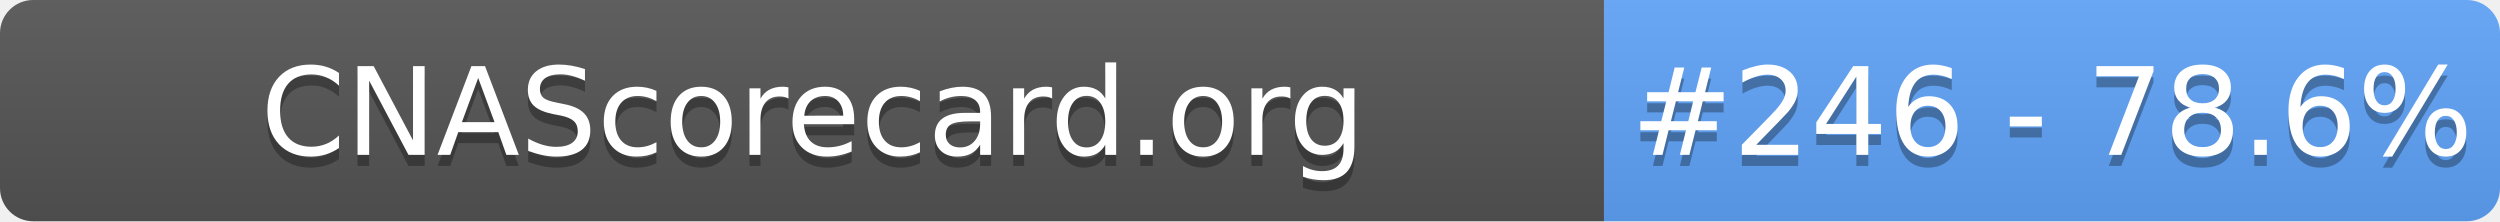
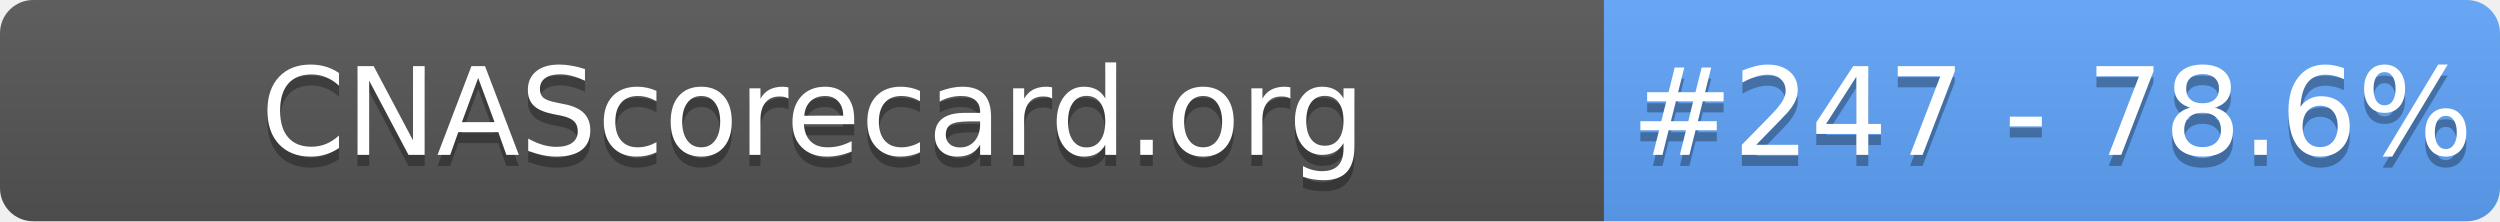
- <svg xmlns="http://www.w3.org/2000/svg" width="226" height="20" role="img" aria-label="CNAScorecard.org: #246 - 78.6%">
+ <svg xmlns="http://www.w3.org/2000/svg" width="226" height="20" role="img" aria-label="CNAScorecard.org: #247 - 78.6%">
  <linearGradient id="s" x2="0" y2="100%">
    <stop offset="0" stop-color="#bbb" stop-opacity=".1" />
    <stop offset="1" stop-opacity=".1" />
  </linearGradient>
  <clipPath id="r">
    <rect width="226" height="20" rx="3" fill="#fff" />
  </clipPath>
  <g clip-path="url(#r)">
    <rect width="145" height="20" fill="#555" />
    <rect x="145" width="81" height="20" fill="#60A5FA" />
    <rect width="226" height="20" fill="url(#s)" />
  </g>
  <g fill="#fff" text-anchor="middle" font-family="Verdana,Geneva,DejaVu Sans,sans-serif" text-rendering="geometricPrecision" font-size="110">
    <text aria-hidden="true" x="735" y="150" fill="#010101" fill-opacity=".3" transform="scale(.1)" textLength="1350">CNAScorecard.org</text>
    <text x="735" y="140" transform="scale(.1)" fill="#fff" textLength="1350">CNAScorecard.org</text>
-     <text aria-hidden="true" x="1855" y="150" fill="#010101" fill-opacity=".3" transform="scale(.1)" textLength="660">#246 - 78.6%</text>
-     <text x="1855" y="140" transform="scale(.1)" fill="#fff" textLength="660">#246 - 78.6%</text>
+     <text aria-hidden="true" x="1855" y="150" fill="#010101" fill-opacity=".3" transform="scale(.1)" textLength="660">#247 - 78.6%</text>
+     <text x="1855" y="140" transform="scale(.1)" fill="#fff" textLength="660">#247 - 78.6%</text>
  </g>
</svg>
